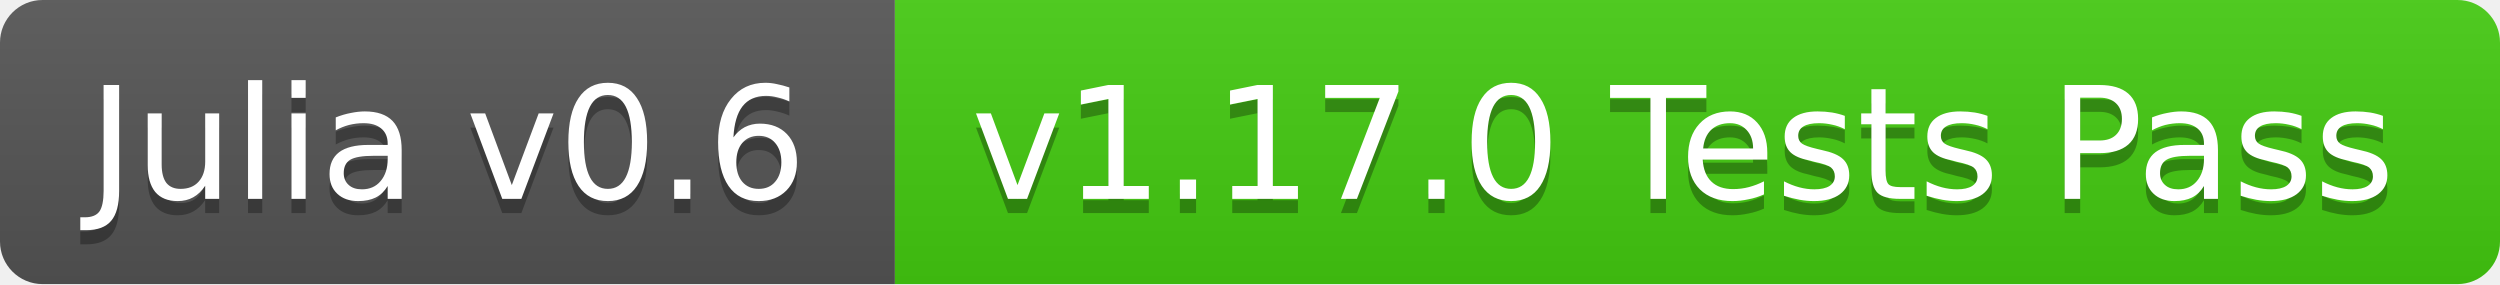
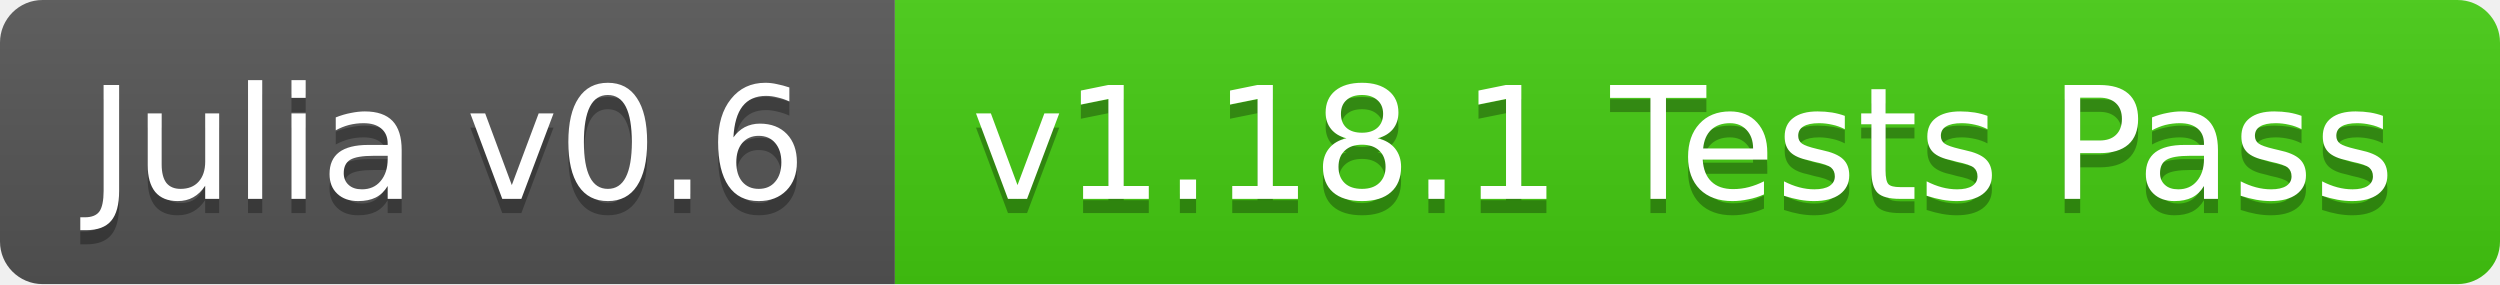
<svg xmlns="http://www.w3.org/2000/svg" width="176" height="20">
  <linearGradient id="b" x2="0" y2="100%">
    <stop offset="0" stop-color="#bbb" stop-opacity=".1" />
    <stop offset="1" stop-opacity=".1" />
  </linearGradient>
  <clipPath id="a">
    <rect width="176" height="20" rx="3" fill="#fff" />
  </clipPath>
  <g clip-path="url(#a)">
    <path fill="#555" d="M0 0h63v20H0z" />
    <path fill="#4c1" d="M63 0h113v20H63z" />
    <path fill="url(#b)" d="M0 0h176v20H0z" />
  </g>
  <g fill="#fff" text-anchor="middle" font-family="DejaVu Sans,Verdana,Geneva,sans-serif" font-size="11">
    <text x="31.5" y="15" fill="#010101" fill-opacity=".3">Julia v0.6</text>
    <text x="31.5" y="14">Julia v0.6</text>
-     <text x="118.5" y="15" fill="#010101" fill-opacity=".3">v1.17.0 Tests Pass</text>
-     <text x="118.5" y="14">v1.17.0 Tests Pass</text>
+     <text x="118.5" y="15" fill="#010101" fill-opacity=".3">v1.18.1 Tests Pass</text>
+     <text x="118.5" y="14">v1.18.1 Tests Pass</text>
  </g>
</svg>
